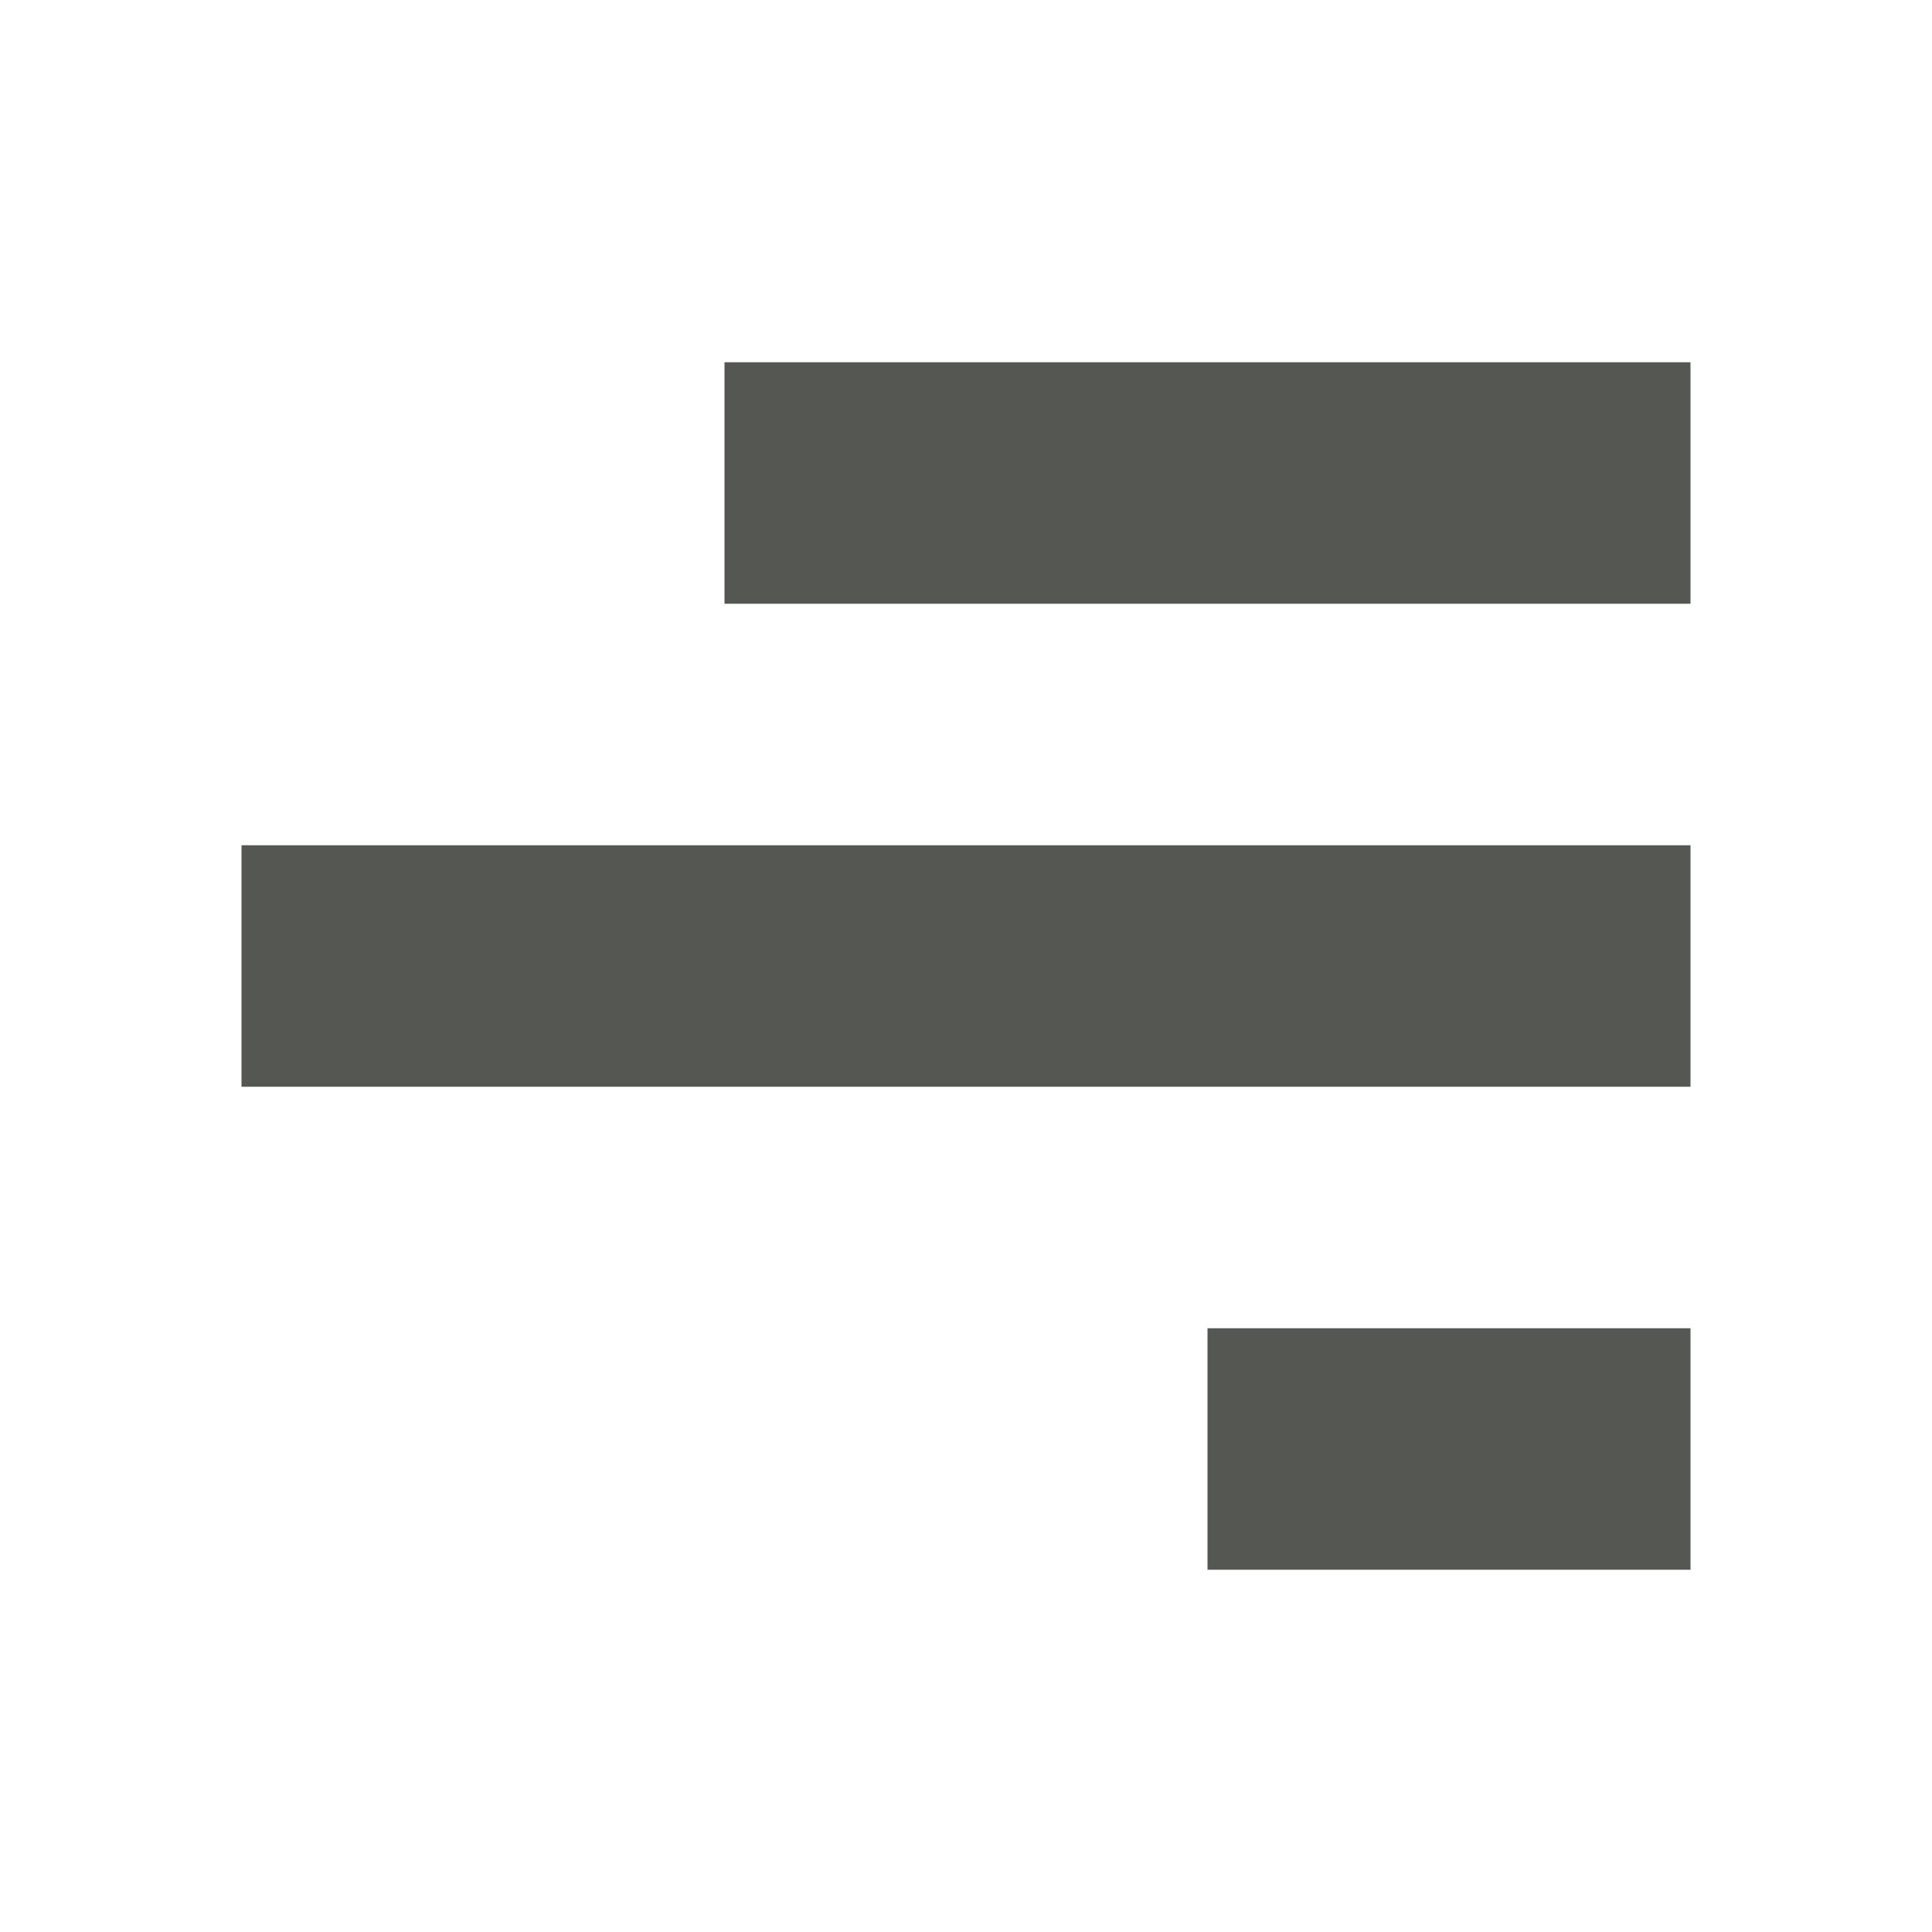
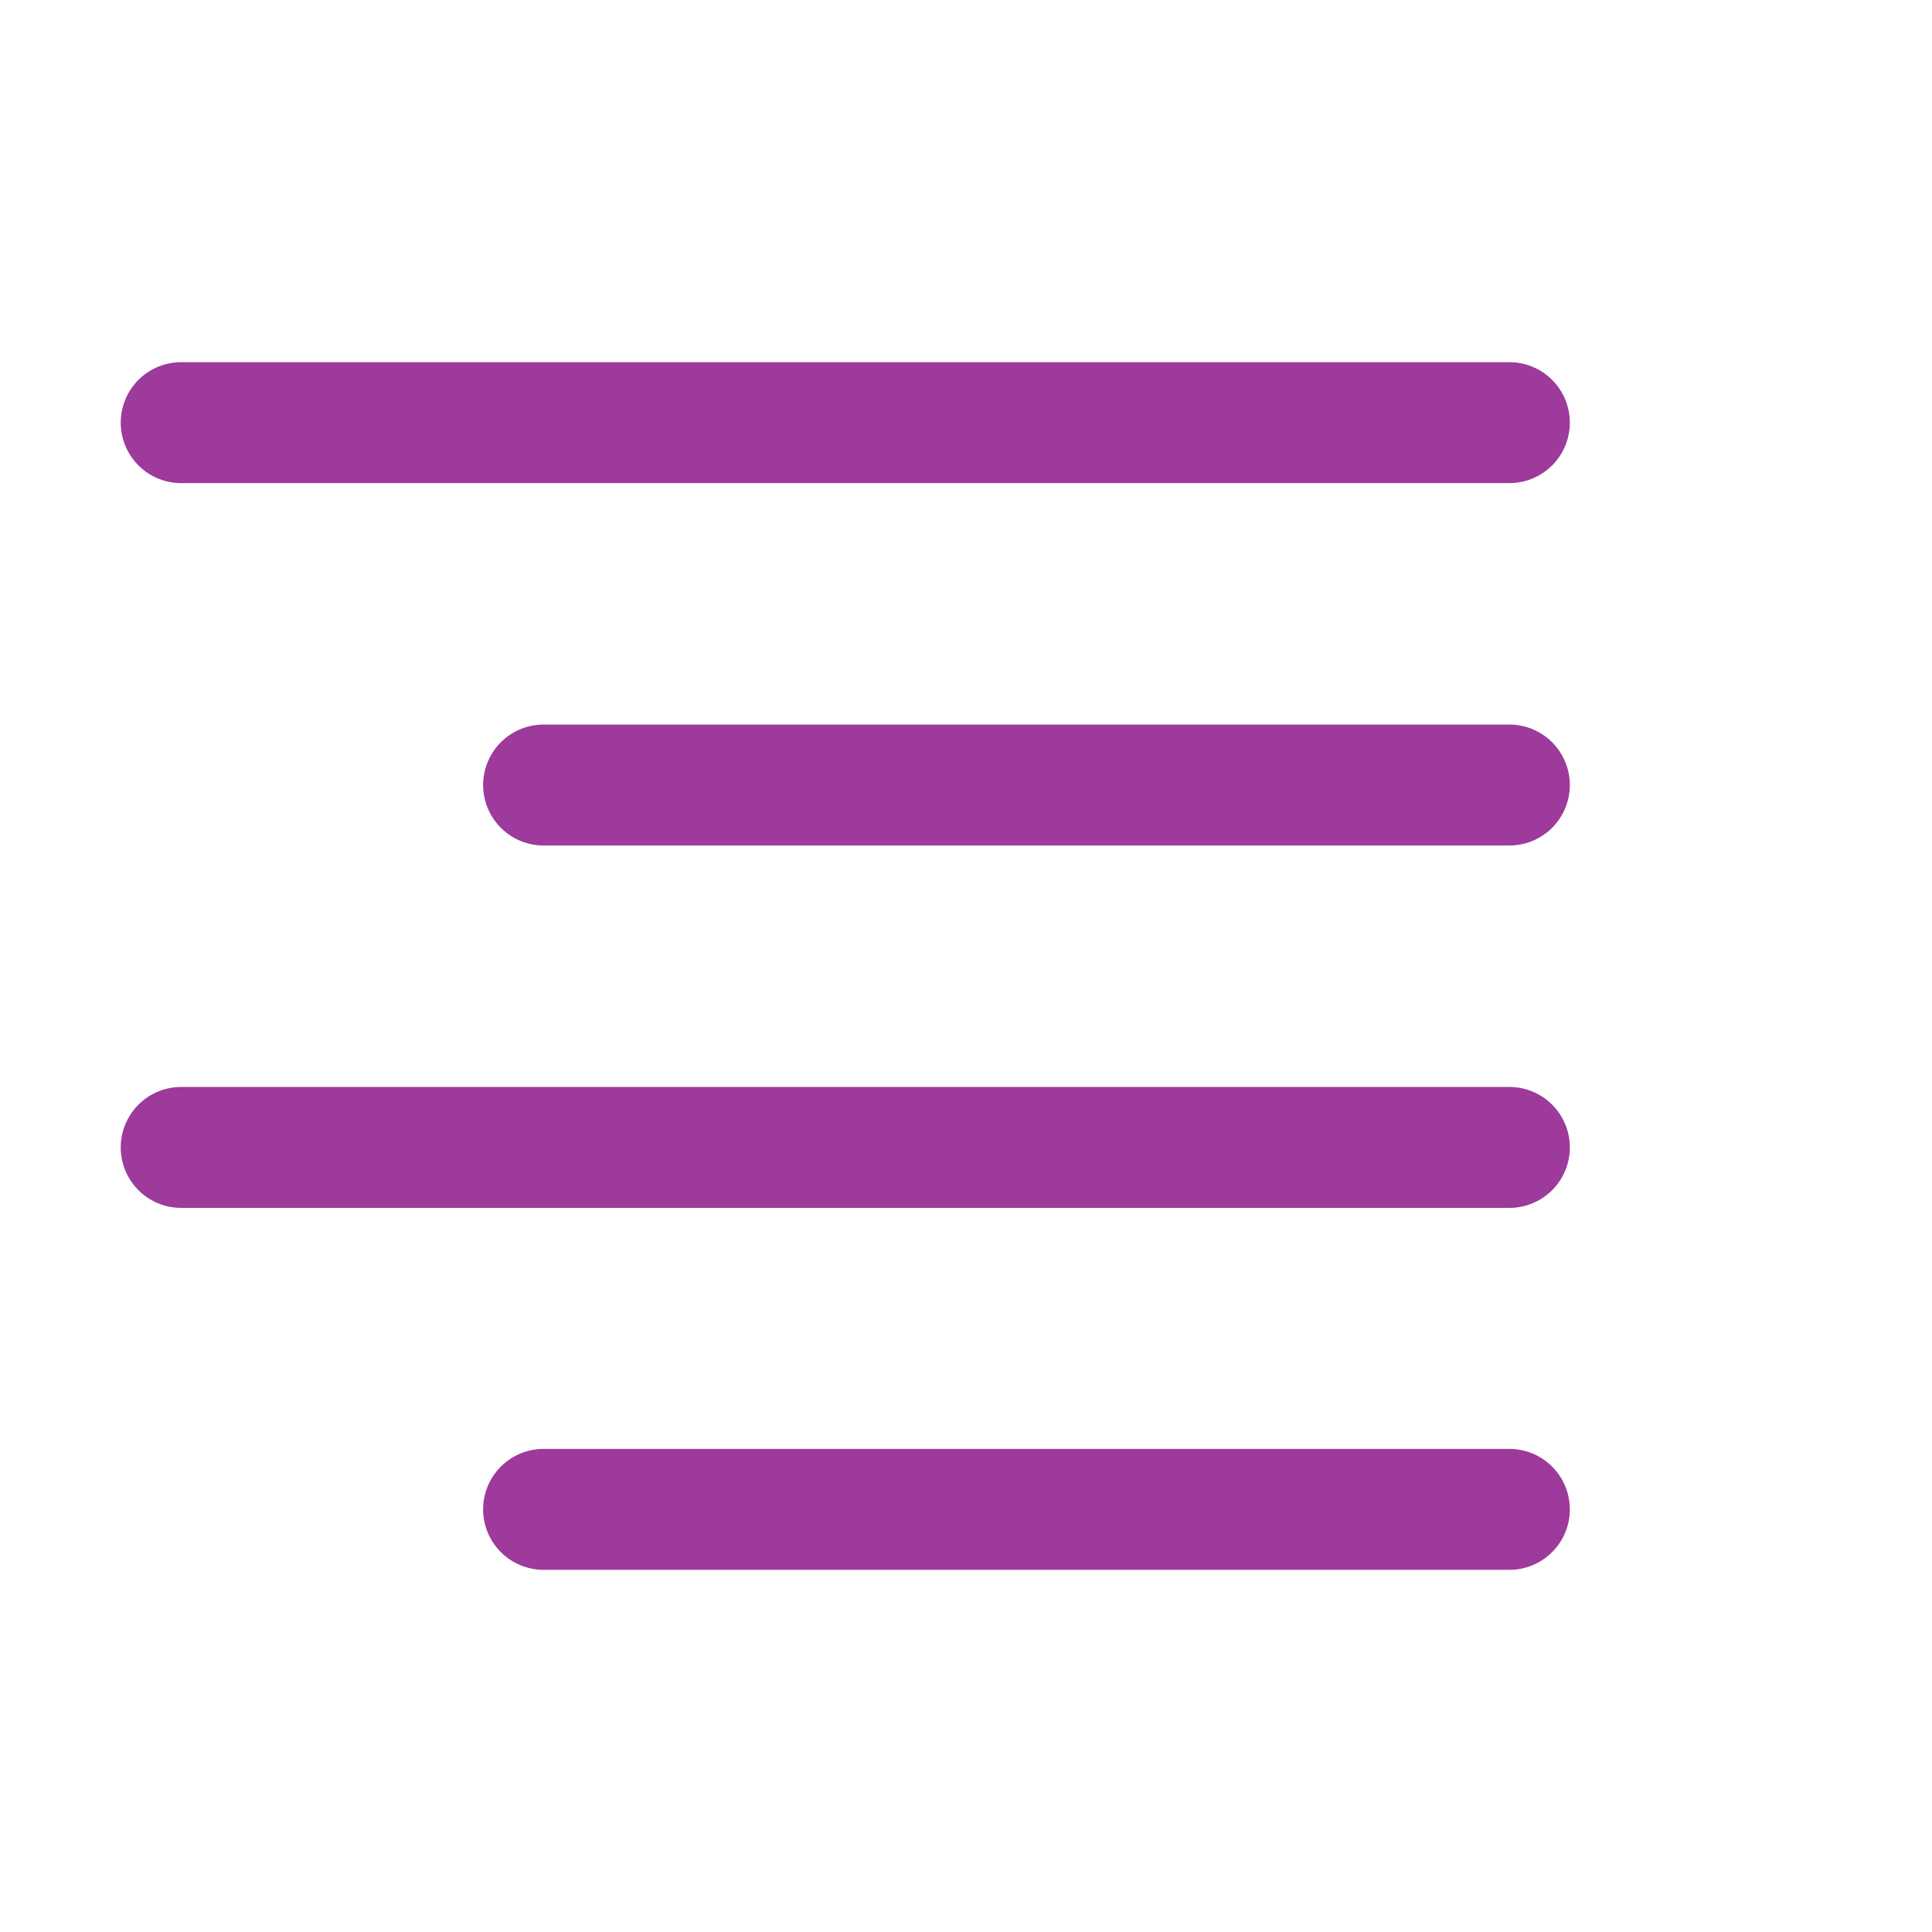
- <svg xmlns="http://www.w3.org/2000/svg" viewBox="0 0 16 16">
-   <path d="m6 3v2h8v-2zm-4 4v2h12v-2zm8 4v2h4v-2z" fill="#555753" />
+ <svg xmlns="http://www.w3.org/2000/svg" height="16" viewBox="0 0 4.233 4.233" width="16" version="1.1" id="svg16">
+   <defs id="defs20" />
+   <path style="fill:none;stroke:#9d3a9b;stroke-width:0.265px;stroke-linecap:round;stroke-linejoin:miter;stroke-opacity:1" d="M 3.307,0.926 H 0.397" id="path831-3" />
+   <path id="path833-6" d="M 3.307,1.72 H 1.191" style="fill:none;stroke:#9d3a9b;stroke-width:0.265px;stroke-linecap:round;stroke-linejoin:miter;stroke-opacity:1" />
+   <path style="fill:none;stroke:#9d3a9b;stroke-width:0.265px;stroke-linecap:round;stroke-linejoin:miter;stroke-opacity:1" d="M 3.307,2.514 H 0.397" id="path835-7" />
+   <path id="path837-5" d="M 3.307,3.307 H 1.191" style="fill:none;stroke:#9d3a9b;stroke-width:0.265px;stroke-linecap:round;stroke-linejoin:miter;stroke-opacity:1" />
</svg>
